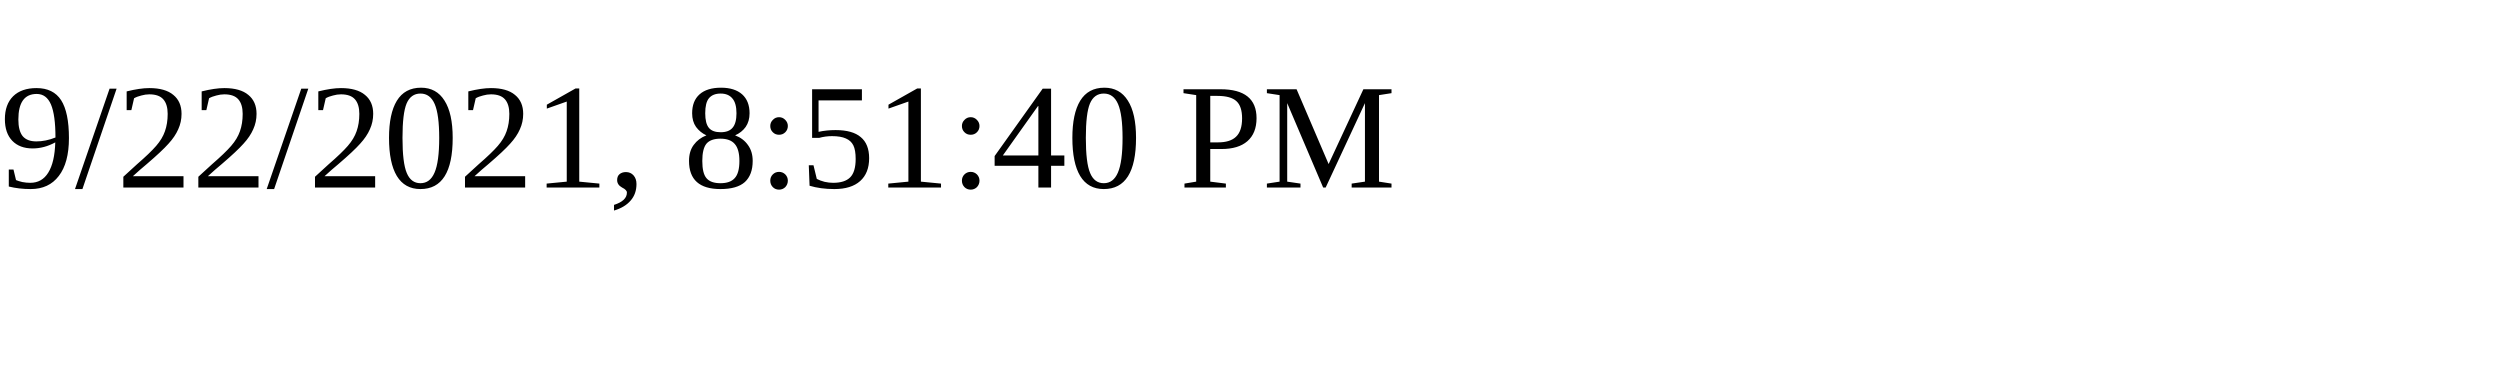
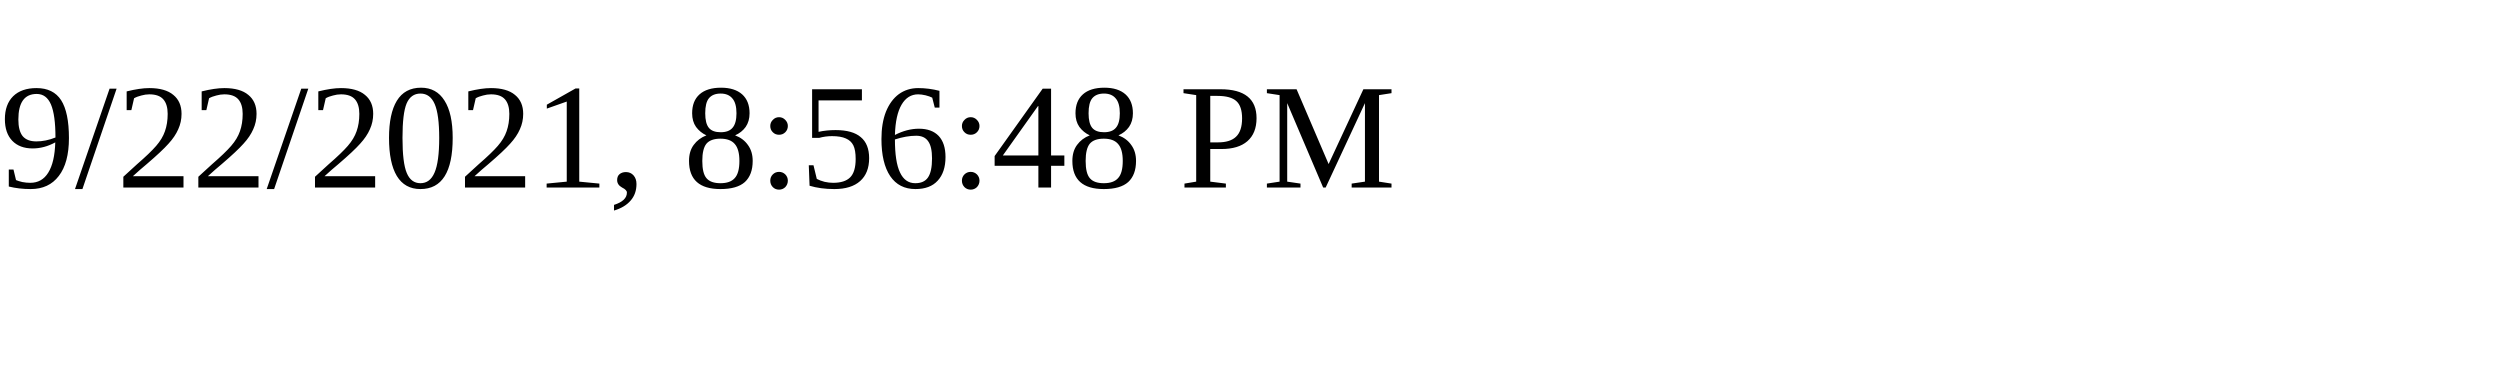
<svg xmlns="http://www.w3.org/2000/svg" height="30" width="200">
-   <text x="0" y="15">9/22/2021, 8:51:40 PM</text>
+   <text x="0" y="15">9/22/2021, 8:56:48 PM</text>
</svg>
